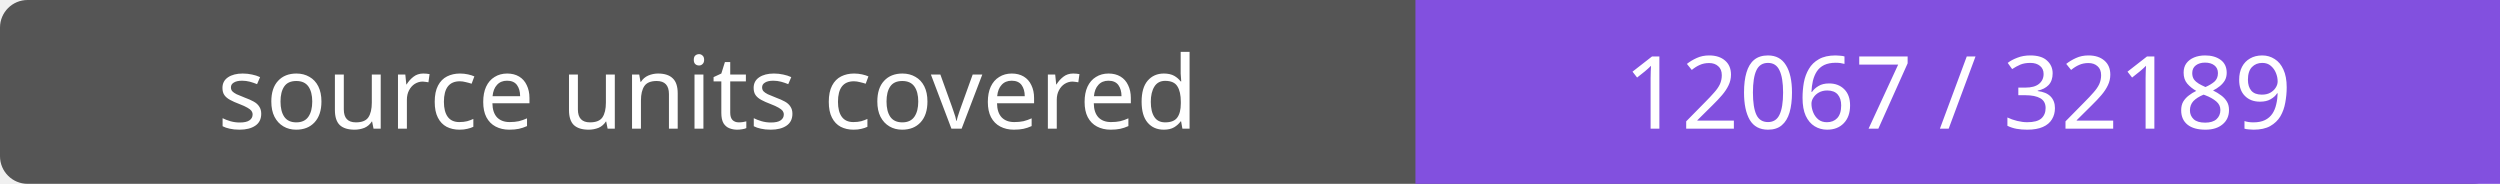
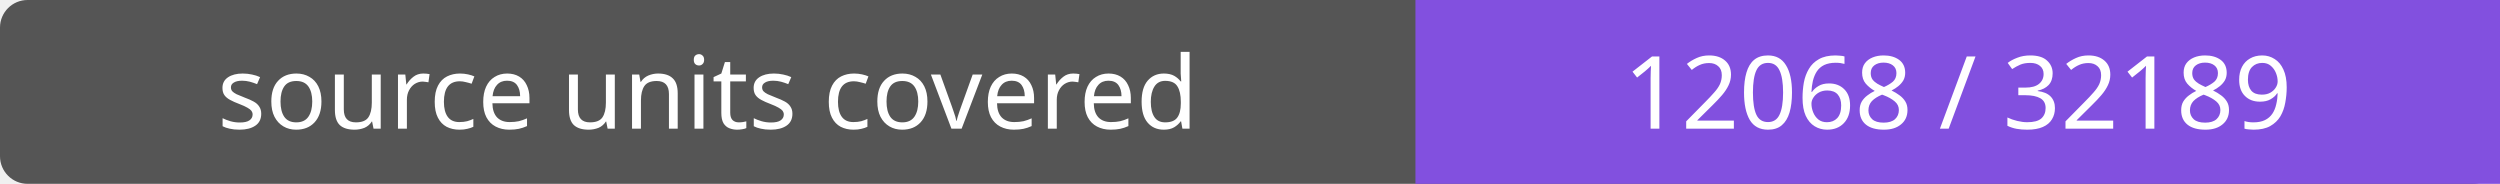
- <svg xmlns="http://www.w3.org/2000/svg" width="272" height="20" role="img" aria-label="source units covered: 12067 / 32189">
+ <svg xmlns="http://www.w3.org/2000/svg" width="272" height="20" role="img" aria-label="source units covered: 12068 / 32189">
  <rect width="272" height="20" rx="3" fill="#555" />
  <path fill="#8250df" d="M154 0h118v20H154z" />
  <g fill="#fff" text-anchor="middle" font-family="Verdana,sans-serif" font-size="11">
    <text x="77.0" y="14">source units covered</text>
-     <text x="213.0" y="14">12067 / 32189</text>
+     <text x="213.0" y="14">12068 / 32189</text>
  </g>
</svg>
